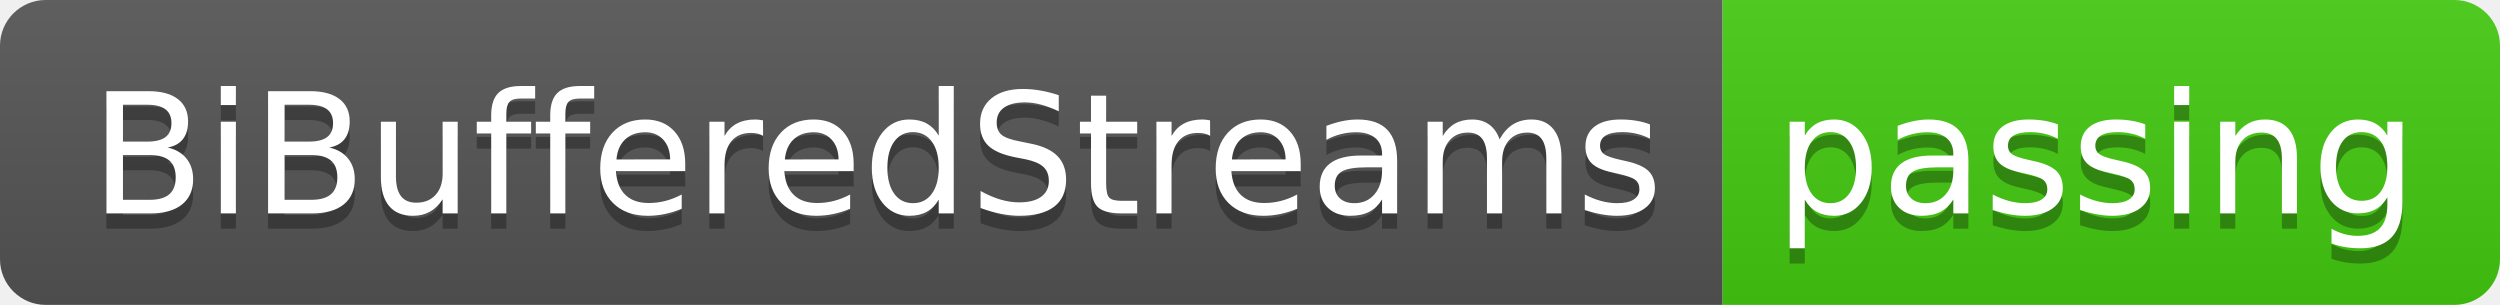
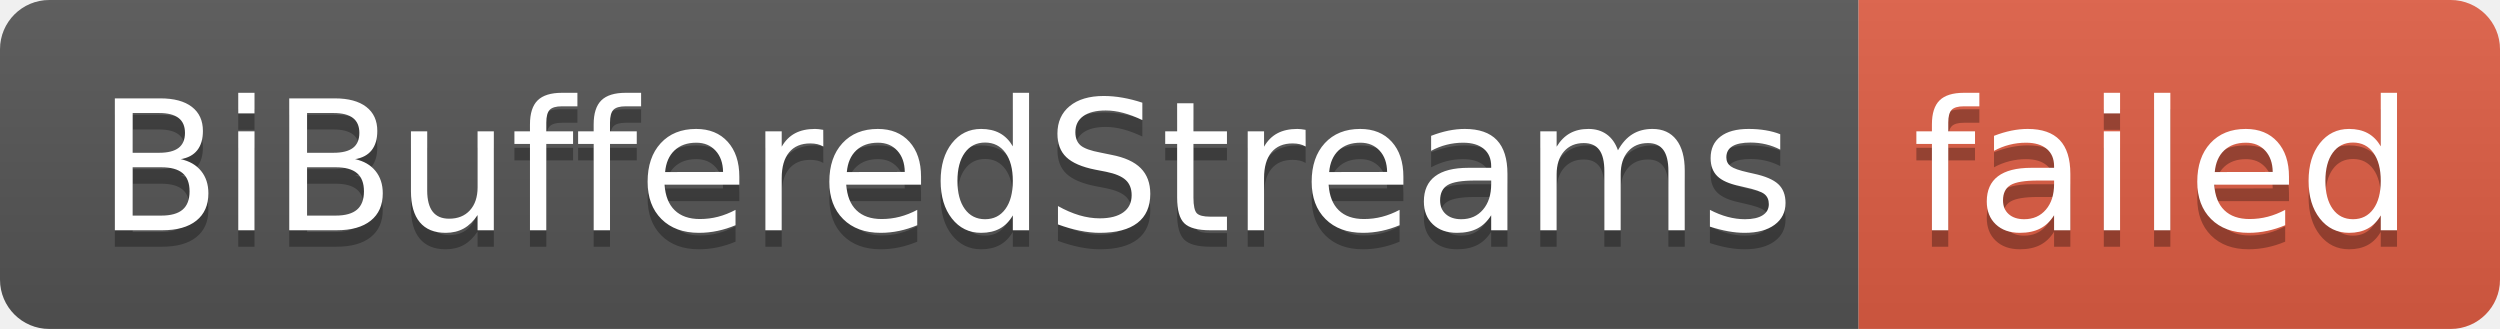
- <svg xmlns="http://www.w3.org/2000/svg" width="164" height="20" role="img" aria-label="BiBufferedStreams: passing">
+ <svg xmlns="http://www.w3.org/2000/svg" width="152" height="20" role="img" aria-label="BiBufferedStreams: failed">
  <linearGradient id="s" x2="0" y2="100%">
    <stop offset="0" stop-color="#bbb" stop-opacity=".1" />
    <stop offset="1" stop-opacity=".1" />
  </linearGradient>
  <clipPath id="r">
-     <rect width="164" height="20" rx="3" fill="#fff" />
+     <rect width="152" height="20" rx="3" fill="#fff" />
  </clipPath>
  <g clip-path="url(#r)">
    <rect width="113" height="20" fill="#555" />
-     <rect x="113" width="51" height="20" fill="#4c1" />
-     <rect width="164" height="20" fill="url(#s)" />
+     <rect x="113" width="39" height="20" fill="#e05d44" />
+     <rect width="152" height="20" fill="url(#s)" />
  </g>
  <g fill="#fff" text-anchor="middle" font-family="Verdana,Geneva,DejaVu Sans,sans-serif" text-rendering="geometricPrecision" font-size="110">
    <text aria-hidden="true" x="575" y="150" fill="#010101" fill-opacity=".3" transform="scale(.1)" textLength="1030">BiBufferedStreams</text>
    <text x="575" y="140" transform="scale(.1)" fill="#fff" textLength="1030">BiBufferedStreams</text>
-     <text aria-hidden="true" x="1375" y="150" fill="#010101" fill-opacity=".3" transform="scale(.1)" textLength="410">passing</text>
-     <text x="1375" y="140" transform="scale(.1)" fill="#fff" textLength="410">passing</text>
+     <text aria-hidden="true" x="1315" y="150" fill="#010101" fill-opacity=".3" transform="scale(.1)" textLength="290">failed</text>
+     <text x="1315" y="140" transform="scale(.1)" fill="#fff" textLength="290">failed</text>
  </g>
</svg>
